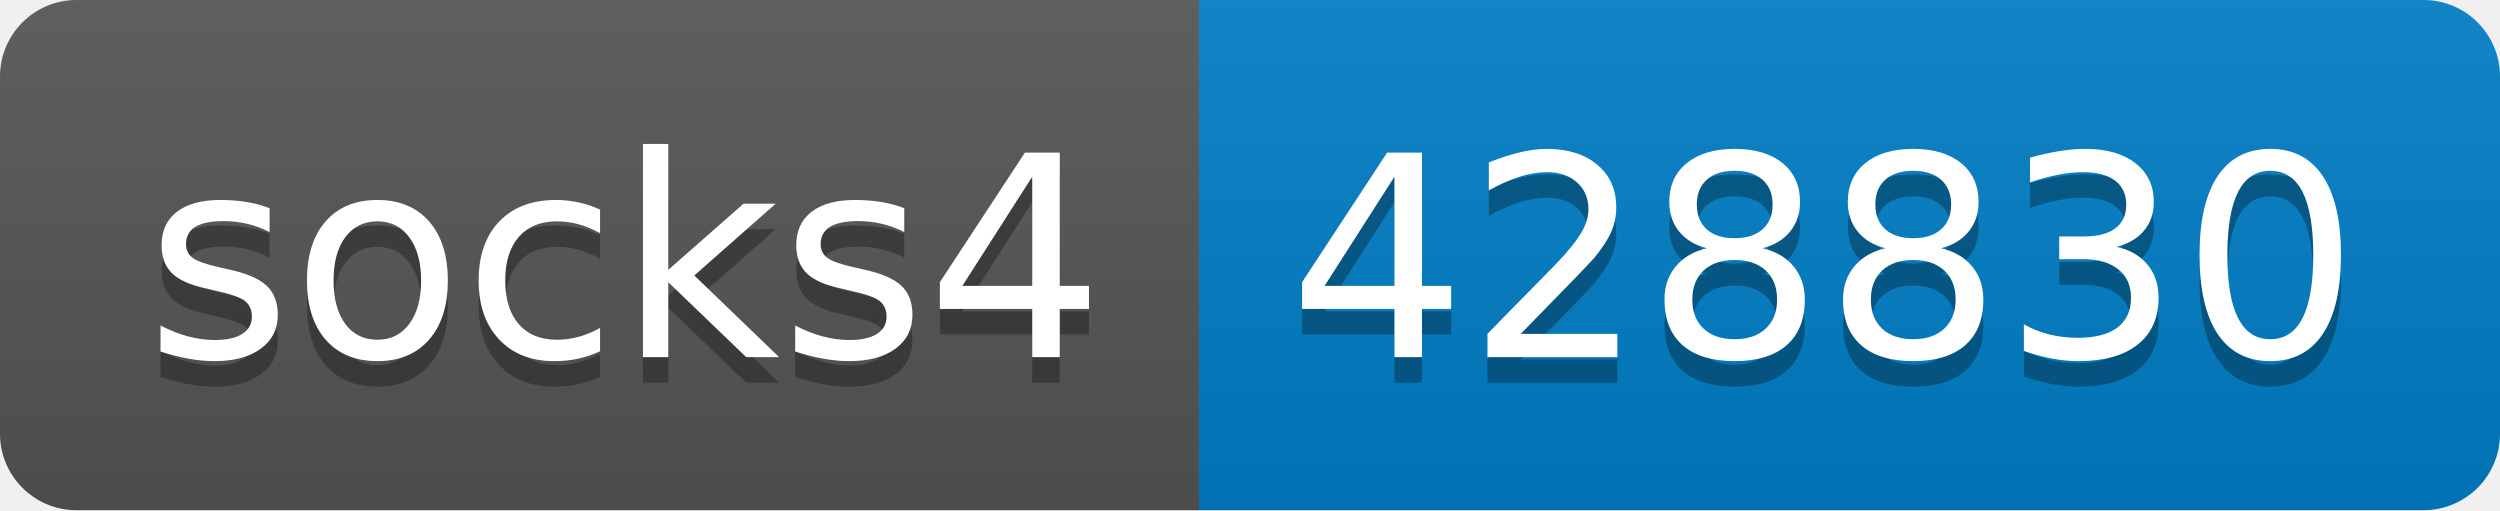
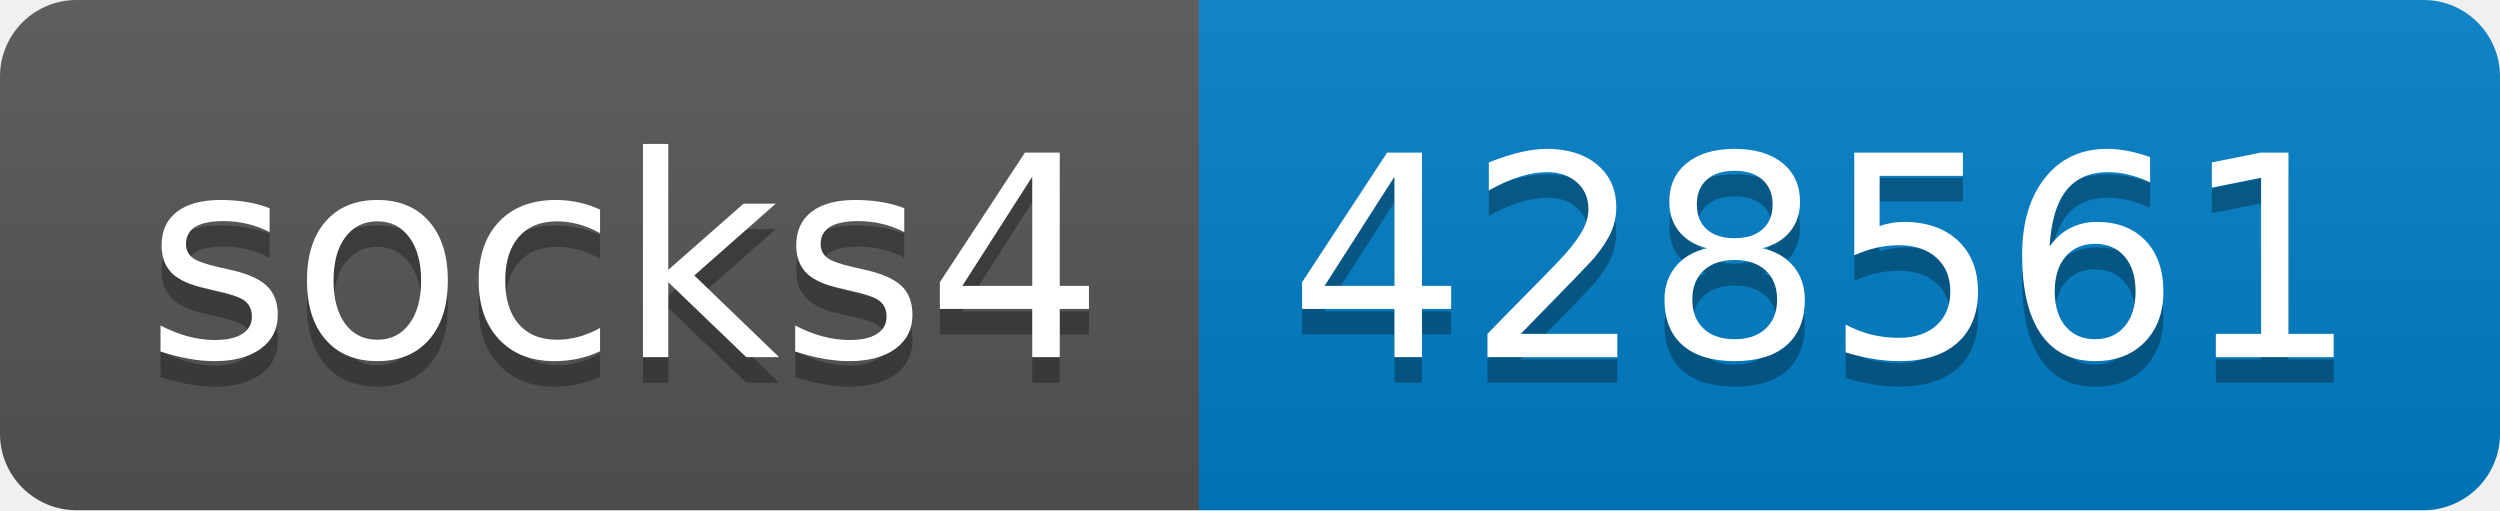
- <svg xmlns="http://www.w3.org/2000/svg" width="98" height="20" role="img" aria-label="socks4: 428830">
+ <svg xmlns="http://www.w3.org/2000/svg" width="98" height="20" role="img" aria-label="socks4: 428561">
  <linearGradient id="s" x2="0" y2="100%">
    <stop offset="0" stop-color="#bbb" stop-opacity=".1" />
    <stop offset="1" stop-opacity=".1" />
  </linearGradient>
  <clipPath id="r">
    <rect width="98" height="20" rx="3" fill="#fff" />
  </clipPath>
  <g clip-path="url(#r)">
    <rect width="47" height="20" fill="#555" />
    <rect x="47" width="51" height="20" fill="#007ec6" />
    <rect width="98" height="20" fill="url(#s)" />
  </g>
  <g fill="#fff" text-anchor="middle" font-family="Verdana,Geneva,DejaVu Sans,sans-serif" text-rendering="geometricPrecision" font-size="110">
    <text aria-hidden="true" x="245" y="150" fill="#010101" fill-opacity=".3" transform="scale(.1)" textLength="370">socks4</text>
    <text x="245" y="140" transform="scale(.1)" fill="#fff" textLength="370">socks4</text>
-     <text aria-hidden="true" x="715" y="150" fill="#010101" fill-opacity=".3" transform="scale(.1)" textLength="410">428830</text>
-     <text x="715" y="140" transform="scale(.1)" fill="#fff" textLength="410">428830</text>
+     <text aria-hidden="true" x="715" y="150" fill="#010101" fill-opacity=".3" transform="scale(.1)" textLength="410">428561</text>
+     <text x="715" y="140" transform="scale(.1)" fill="#fff" textLength="410">428561</text>
  </g>
</svg>
